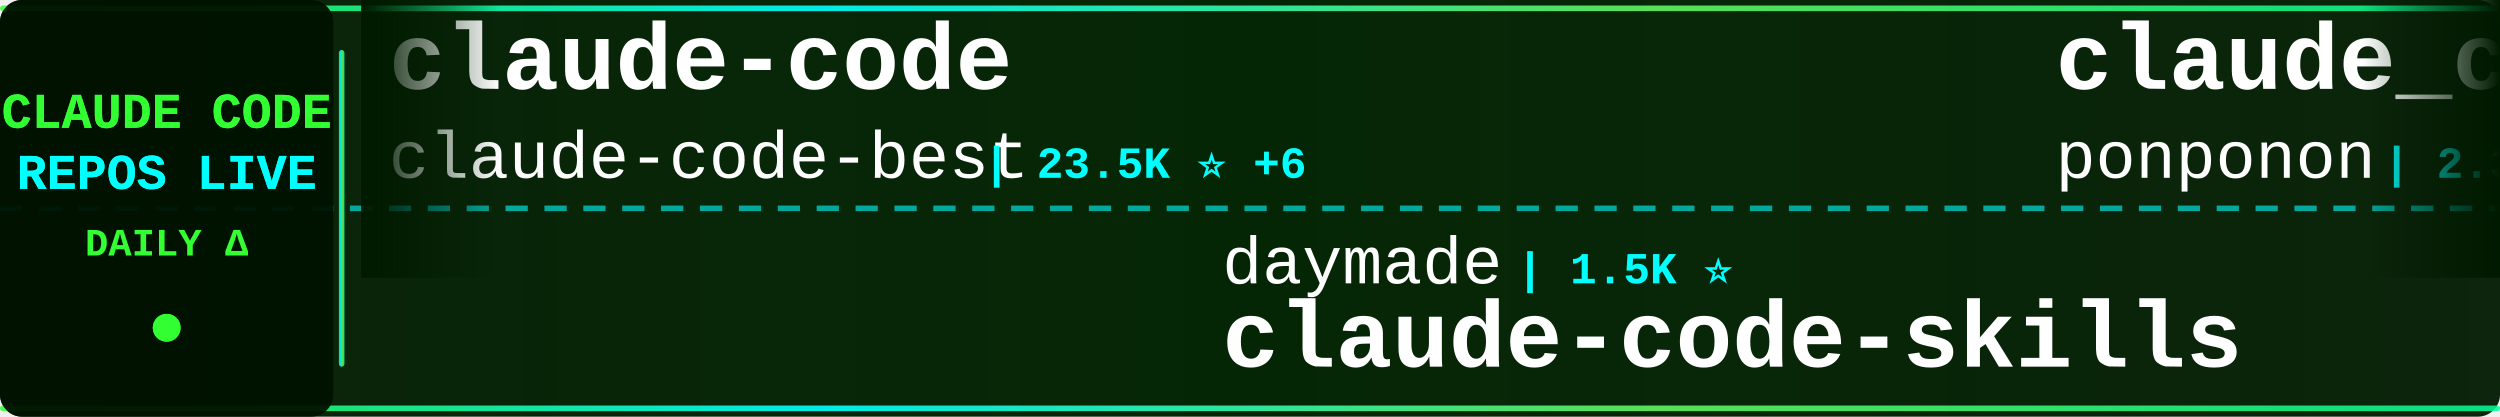
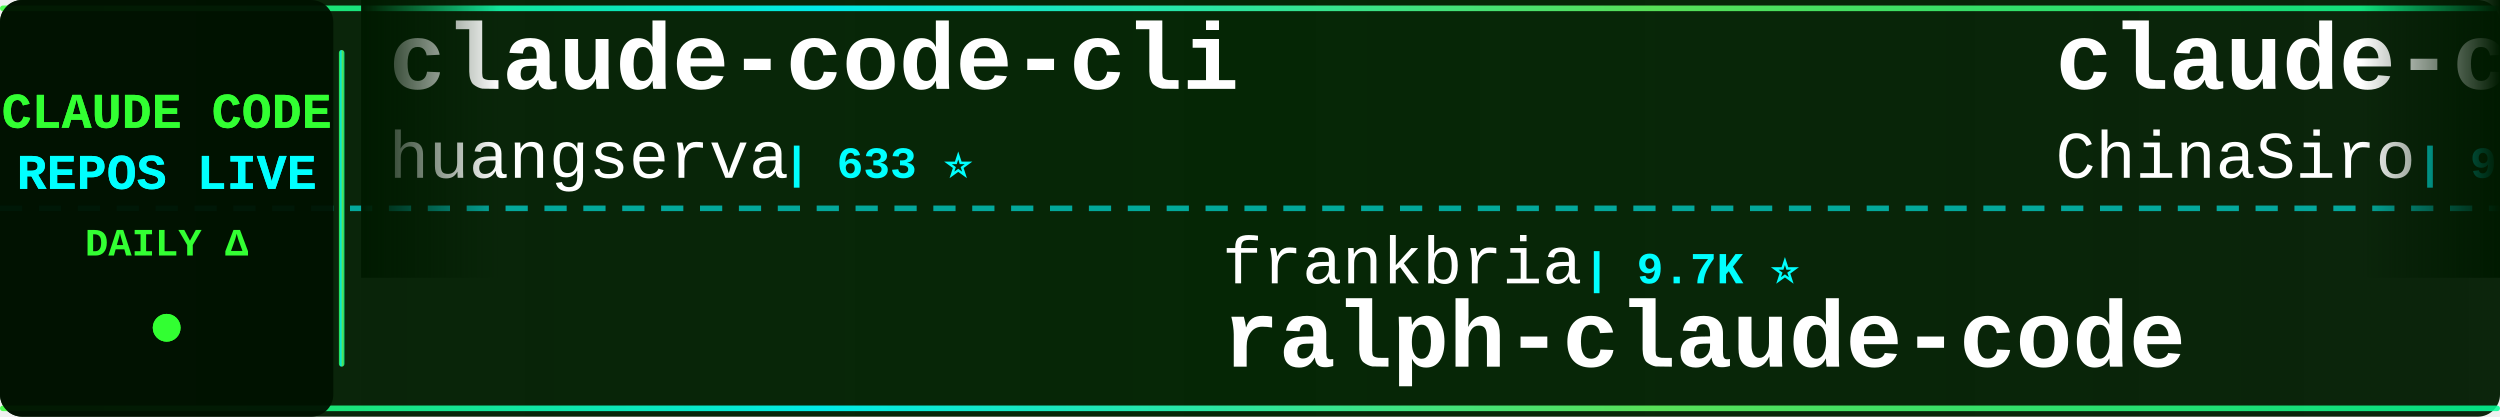
<svg xmlns="http://www.w3.org/2000/svg" width="900" height="150">
  <defs>
    <linearGradient id="tickerBg" x1="0%" y1="0%" x2="100%" y2="0%">
      <stop offset="0%" style="stop-color:#001a00;stop-opacity:0.95" />
      <stop offset="50%" style="stop-color:#002200;stop-opacity:0.98" />
      <stop offset="100%" style="stop-color:#001a00;stop-opacity:0.95" />
    </linearGradient>
    <linearGradient id="borderGrad" x1="0%" y1="0%" x2="100%" y2="0%">
      <stop offset="0%" style="stop-color:#33ff33;stop-opacity:0.85">
        <animate attributeName="stop-opacity" values="0.85;1;0.85" dur="2s" repeatCount="indefinite" />
      </stop>
      <stop offset="33%" style="stop-color:#00ffff;stop-opacity:0.9">
        <animate attributeName="stop-opacity" values="0.9;1;0.9" dur="2.2s" repeatCount="indefinite" />
      </stop>
      <stop offset="66%" style="stop-color:#66ff66;stop-opacity:0.85">
        <animate attributeName="stop-opacity" values="0.85;1;0.85" dur="1.8s" repeatCount="indefinite" />
      </stop>
      <stop offset="100%" style="stop-color:#00ff99;stop-opacity:0.85">
        <animate attributeName="stop-opacity" values="0.85;1;0.85" dur="2s" repeatCount="indefinite" />
      </stop>
    </linearGradient>
    <filter id="textGlow">
      <feGaussianBlur stdDeviation="0.1" result="coloredBlur" />
      <feMerge>
        <feMergeNode in="coloredBlur" />
        <feMergeNode in="SourceGraphic" />
      </feMerge>
    </filter>
    <filter id="metricGlow">
      <feGaussianBlur stdDeviation="0.2" result="coloredBlur" />
      <feMerge>
        <feMergeNode in="coloredBlur" />
        <feMergeNode in="SourceGraphic" />
      </feMerge>
    </filter>
    <linearGradient id="leftFade" x1="0%" y1="0%" x2="100%" y2="0%">
      <stop offset="0%" style="stop-color:#001a00;stop-opacity:1" />
      <stop offset="100%" style="stop-color:#001a00;stop-opacity:0" />
    </linearGradient>
    <linearGradient id="rightFade" x1="0%" y1="0%" x2="100%" y2="0%">
      <stop offset="0%" style="stop-color:#001a00;stop-opacity:0" />
      <stop offset="100%" style="stop-color:#001a00;stop-opacity:1" />
    </linearGradient>
  </defs>
  <rect width="900" height="150" fill="url(#tickerBg)" rx="8" />
  <rect x="0" y="2" width="900" height="2" fill="url(#borderGrad)" rx="1" />
  <rect x="0" y="146" width="900" height="2" fill="url(#borderGrad)" rx="1" />
  <line x1="0" y1="75" x2="900" y2="75" stroke="#00ffff" stroke-width="2" stroke-dasharray="8 6" opacity="0.6" />
  <rect x="0" y="0" width="120" height="150" fill="#001100" opacity="0.95" rx="8" />
  <text x="60" y="46" font-family="'Courier New', monospace" font-size="18" font-weight="bold" fill="#33ff33" text-anchor="middle" filter="url(#textGlow)">
    CLAUDE CODE
  </text>
  <text x="60" y="68" font-family="'Courier New', monospace" font-size="18" font-weight="bold" fill="#00ffff" text-anchor="middle" filter="url(#textGlow)">
    REPOS LIVE
  </text>
  <text x="60" y="92" font-family="'Courier New', monospace" font-size="14" font-weight="bold" fill="#33ff33" text-anchor="middle">
    DAILY Δ
  </text>
  <circle cx="60" cy="118" r="5" fill="#33ff33" filter="url(#metricGlow)">
    <animate attributeName="r" values="4;6;4" dur="1.5s" repeatCount="indefinite" />
    <animate attributeName="opacity" values="0.6;1;0.6" dur="1.5s" repeatCount="indefinite" />
  </circle>
  <rect x="122" y="18" width="2" height="114" fill="url(#borderGrad)" rx="1" />
  <clipPath id="tickerClip">
    <rect x="130" y="0" width="770" height="150" />
  </clipPath>
  <g clip-path="url(#tickerClip)">
    <g id="tickerItems">
      <animateTransform attributeName="transform" attributeType="XML" type="translate" from="0 0" to="-3000 0" dur="54s" repeatCount="indefinite" />
      <g transform="translate(0, 0)">
-         <text x="140" y="32" font-family="'Courier New', monospace" font-size="34" font-weight="bold" fill="#ffffff">claude-code</text>
-         <text x="140" y="64" font-family="'Courier New', monospace" font-size="24" font-weight="normal" fill="#ffffff" opacity="1.0">claude-code-best</text>
-         <text x="354" y="64" font-family="'Courier New', monospace" font-size="16" font-weight="bold" fill="#00ffff"> | 23.5K ⭐ +6</text>
+         <text x="140" y="32" font-family="'Courier New', monospace" font-size="34" font-weight="bold" fill="#ffffff">claude-code-cli</text>
+         <text x="140" y="64" font-family="'Courier New', monospace" font-size="24" font-weight="normal" fill="#ffffff" opacity="1.0">huangserva</text>
+         <text x="282" y="64" font-family="'Courier New', monospace" font-size="16" font-weight="bold" fill="#00ffff"> | 633 ⭐</text>
      </g>
      <g transform="translate(300, 0)">
-         <text x="140" y="102" font-family="'Courier New', monospace" font-size="24" font-weight="normal" fill="#ffffff" opacity="1.0">daymade</text>
-         <text x="246" y="102" font-family="'Courier New', monospace" font-size="16" font-weight="bold" fill="#00ffff"> | 1.5K ⭐</text>
-         <text x="140" y="132" font-family="'Courier New', monospace" font-size="34" font-weight="bold" fill="#ffffff">claude-code-skills</text>
+         <text x="140" y="102" font-family="'Courier New', monospace" font-size="24" font-weight="normal" fill="#ffffff" opacity="1.0">frankbria</text>
+         <text x="270" y="102" font-family="'Courier New', monospace" font-size="16" font-weight="bold" fill="#00ffff"> | 9.7K ⭐</text>
+         <text x="140" y="132" font-family="'Courier New', monospace" font-size="34" font-weight="bold" fill="#ffffff">ralph-claude-code</text>
      </g>
      <g transform="translate(600, 0)">
-         <text x="140" y="32" font-family="'Courier New', monospace" font-size="34" font-weight="bold" fill="#ffffff">claude_code_src</text>
-         <text x="140" y="64" font-family="'Courier New', monospace" font-size="24" font-weight="normal" fill="#ffffff" opacity="1.0">ponponon</text>
-         <text x="258" y="64" font-family="'Courier New', monospace" font-size="16" font-weight="bold" fill="#00ffff"> | 2.3K ⭐</text>
+         <text x="140" y="32" font-family="'Courier New', monospace" font-size="34" font-weight="bold" fill="#ffffff">claude-code-sourcemap</text>
+         <text x="140" y="64" font-family="'Courier New', monospace" font-size="24" font-weight="normal" fill="#ffffff" opacity="1.0">ChinaSiro</text>
+         <text x="270" y="64" font-family="'Courier New', monospace" font-size="16" font-weight="bold" fill="#00ffff"> | 9.8K ⭐</text>
      </g>
      <g transform="translate(900, 0)">
-         <text x="140" y="102" font-family="'Courier New', monospace" font-size="24" font-weight="normal" fill="#ffffff" opacity="1.0">huangjia2019</text>
-         <text x="306" y="102" font-family="'Courier New', monospace" font-size="16" font-weight="bold" fill="#00ffff"> | 1.2K ⭐</text>
-         <text x="140" y="132" font-family="'Courier New', monospace" font-size="34" font-weight="bold" fill="#ffffff">claude-code-engineering</text>
+         <text x="140" y="102" font-family="'Courier New', monospace" font-size="24" font-weight="normal" fill="#ffffff" opacity="1.0">guanshan</text>
+         <text x="258" y="102" font-family="'Courier New', monospace" font-size="16" font-weight="bold" fill="#00ffff"> | 61 ⭐</text>
+         <text x="140" y="132" font-family="'Courier New', monospace" font-size="34" font-weight="bold" fill="#ffffff">ClaudeCode</text>
      </g>
      <g transform="translate(1200, 0)">
-         <text x="140" y="32" font-family="'Courier New', monospace" font-size="34" font-weight="bold" fill="#ffffff">ECC</text>
-         <text x="140" y="64" font-family="'Courier New', monospace" font-size="24" font-weight="normal" fill="#ffffff" opacity="1.0">affaan-m</text>
-         <text x="258" y="64" font-family="'Courier New', monospace" font-size="16" font-weight="bold" fill="#00ffff"> | 309.4K ⭐ +167</text>
+         <text x="140" y="32" font-family="'Courier New', monospace" font-size="34" font-weight="bold" fill="#ffffff">claude-code</text>
+         <text x="140" y="64" font-family="'Courier New', monospace" font-size="24" font-weight="normal" fill="#ffffff" opacity="1.0">ochamber</text>
+         <text x="258" y="64" font-family="'Courier New', monospace" font-size="16" font-weight="bold" fill="#00ffff"> | 8 ⭐</text>
      </g>
      <g transform="translate(1500, 0)">
-         <text x="140" y="102" font-family="'Courier New', monospace" font-size="24" font-weight="normal" fill="#ffffff" opacity="1.0">oboard</text>
-         <text x="234" y="102" font-family="'Courier New', monospace" font-size="16" font-weight="bold" fill="#00ffff"> | 3.3K ⭐</text>
-         <text x="140" y="132" font-family="'Courier New', monospace" font-size="34" font-weight="bold" fill="#ffffff">claude-code-rev</text>
+         <text x="140" y="102" font-family="'Courier New', monospace" font-size="24" font-weight="normal" fill="#ffffff" opacity="1.0">Cranot</text>
+         <text x="234" y="102" font-family="'Courier New', monospace" font-size="16" font-weight="bold" fill="#00ffff"> | 2.9K ⭐</text>
+         <text x="140" y="132" font-family="'Courier New', monospace" font-size="34" font-weight="bold" fill="#ffffff">claude-code-guide</text>
      </g>
      <g transform="translate(1800, 0)">
-         <text x="140" y="32" font-family="'Courier New', monospace" font-size="34" font-weight="bold" fill="#ffffff">ClaudeCode</text>
-         <text x="140" y="64" font-family="'Courier New', monospace" font-size="24" font-weight="normal" fill="#ffffff" opacity="1.0">guanshan</text>
-         <text x="258" y="64" font-family="'Courier New', monospace" font-size="16" font-weight="bold" fill="#00ffff"> | 61 ⭐</text>
+         <text x="140" y="32" font-family="'Courier New', monospace" font-size="34" font-weight="bold" fill="#ffffff">collection-claude-code-s...</text>
+         <text x="140" y="64" font-family="'Courier New', monospace" font-size="24" font-weight="normal" fill="#ffffff" opacity="1.0">chauncygu</text>
+         <text x="270" y="64" font-family="'Courier New', monospace" font-size="16" font-weight="bold" fill="#00ffff"> | 2.9K ⭐ +1</text>
      </g>
      <g transform="translate(2100, 0)">
-         <text x="140" y="102" font-family="'Courier New', monospace" font-size="24" font-weight="normal" fill="#ffffff" opacity="1.0">jqueryscript</text>
-         <text x="306" y="102" font-family="'Courier New', monospace" font-size="16" font-weight="bold" fill="#00ffff"> | 557 ⭐ +1</text>
-         <text x="140" y="132" font-family="'Courier New', monospace" font-size="34" font-weight="bold" fill="#ffffff">awesome-claude-code</text>
+         <text x="140" y="102" font-family="'Courier New', monospace" font-size="24" font-weight="normal" fill="#ffffff" opacity="1.0">techjarves</text>
+         <text x="282" y="102" font-family="'Courier New', monospace" font-size="16" font-weight="bold" fill="#00ffff"> | 1.6K ⭐ +1</text>
+         <text x="140" y="132" font-family="'Courier New', monospace" font-size="34" font-weight="bold" fill="#ffffff">ClaudeCode-Portable</text>
      </g>
      <g transform="translate(2400, 0)">
-         <text x="140" y="32" font-family="'Courier New', monospace" font-size="34" font-weight="bold" fill="#ffffff">claude-code-video-toolki...</text>
-         <text x="140" y="64" font-family="'Courier New', monospace" font-size="24" font-weight="normal" fill="#ffffff" opacity="1.0">digitalsamba</text>
-         <text x="306" y="64" font-family="'Courier New', monospace" font-size="16" font-weight="bold" fill="#00ffff"> | 2.7K ⭐ +1</text>
+         <text x="140" y="32" font-family="'Courier New', monospace" font-size="34" font-weight="bold" fill="#ffffff">claude-coder</text>
+         <text x="140" y="64" font-family="'Courier New', monospace" font-size="24" font-weight="normal" fill="#ffffff" opacity="1.0">kodu-ai</text>
+         <text x="246" y="64" font-family="'Courier New', monospace" font-size="16" font-weight="bold" fill="#00ffff"> | 5.2K ⭐</text>
      </g>
      <g transform="translate(2700, 0)">
-         <text x="140" y="102" font-family="'Courier New', monospace" font-size="24" font-weight="normal" fill="#ffffff" opacity="1.0">WorldFlowAI</text>
-         <text x="294" y="102" font-family="'Courier New', monospace" font-size="16" font-weight="bold" fill="#00ffff"> | 6.8K ⭐ +11</text>
-         <text x="140" y="132" font-family="'Courier New', monospace" font-size="34" font-weight="bold" fill="#ffffff">everything-claude-code</text>
+         <text x="140" y="102" font-family="'Courier New', monospace" font-size="24" font-weight="normal" fill="#ffffff" opacity="1.0">diet103</text>
+         <text x="246" y="102" font-family="'Courier New', monospace" font-size="16" font-weight="bold" fill="#00ffff"> | 10.1K ⭐ +1</text>
+         <text x="140" y="132" font-family="'Courier New', monospace" font-size="34" font-weight="bold" fill="#ffffff">claude-code-infrastructu...</text>
      </g>
      <g transform="translate(3000, 0)">
-         <text x="140" y="32" font-family="'Courier New', monospace" font-size="34" font-weight="bold" fill="#ffffff">claude-code</text>
-         <text x="140" y="64" font-family="'Courier New', monospace" font-size="24" font-weight="normal" fill="#ffffff" opacity="1.0">claude-code-best</text>
-         <text x="354" y="64" font-family="'Courier New', monospace" font-size="16" font-weight="bold" fill="#00ffff"> | 23.5K ⭐ +6</text>
+         <text x="140" y="32" font-family="'Courier New', monospace" font-size="34" font-weight="bold" fill="#ffffff">claude-code-cli</text>
+         <text x="140" y="64" font-family="'Courier New', monospace" font-size="24" font-weight="normal" fill="#ffffff" opacity="1.0">huangserva</text>
+         <text x="282" y="64" font-family="'Courier New', monospace" font-size="16" font-weight="bold" fill="#00ffff"> | 633 ⭐</text>
      </g>
      <g transform="translate(3300, 0)">
-         <text x="140" y="102" font-family="'Courier New', monospace" font-size="24" font-weight="normal" fill="#ffffff" opacity="1.0">daymade</text>
-         <text x="246" y="102" font-family="'Courier New', monospace" font-size="16" font-weight="bold" fill="#00ffff"> | 1.5K ⭐</text>
-         <text x="140" y="132" font-family="'Courier New', monospace" font-size="34" font-weight="bold" fill="#ffffff">claude-code-skills</text>
+         <text x="140" y="102" font-family="'Courier New', monospace" font-size="24" font-weight="normal" fill="#ffffff" opacity="1.0">frankbria</text>
+         <text x="270" y="102" font-family="'Courier New', monospace" font-size="16" font-weight="bold" fill="#00ffff"> | 9.7K ⭐</text>
+         <text x="140" y="132" font-family="'Courier New', monospace" font-size="34" font-weight="bold" fill="#ffffff">ralph-claude-code</text>
      </g>
      <g transform="translate(3600, 0)">
-         <text x="140" y="32" font-family="'Courier New', monospace" font-size="34" font-weight="bold" fill="#ffffff">claude_code_src</text>
-         <text x="140" y="64" font-family="'Courier New', monospace" font-size="24" font-weight="normal" fill="#ffffff" opacity="1.0">ponponon</text>
-         <text x="258" y="64" font-family="'Courier New', monospace" font-size="16" font-weight="bold" fill="#00ffff"> | 2.3K ⭐</text>
+         <text x="140" y="32" font-family="'Courier New', monospace" font-size="34" font-weight="bold" fill="#ffffff">claude-code-sourcemap</text>
+         <text x="140" y="64" font-family="'Courier New', monospace" font-size="24" font-weight="normal" fill="#ffffff" opacity="1.0">ChinaSiro</text>
+         <text x="270" y="64" font-family="'Courier New', monospace" font-size="16" font-weight="bold" fill="#00ffff"> | 9.8K ⭐</text>
      </g>
      <g transform="translate(3900, 0)">
-         <text x="140" y="102" font-family="'Courier New', monospace" font-size="24" font-weight="normal" fill="#ffffff" opacity="1.0">huangjia2019</text>
-         <text x="306" y="102" font-family="'Courier New', monospace" font-size="16" font-weight="bold" fill="#00ffff"> | 1.2K ⭐</text>
-         <text x="140" y="132" font-family="'Courier New', monospace" font-size="34" font-weight="bold" fill="#ffffff">claude-code-engineering</text>
+         <text x="140" y="102" font-family="'Courier New', monospace" font-size="24" font-weight="normal" fill="#ffffff" opacity="1.0">guanshan</text>
+         <text x="258" y="102" font-family="'Courier New', monospace" font-size="16" font-weight="bold" fill="#00ffff"> | 61 ⭐</text>
+         <text x="140" y="132" font-family="'Courier New', monospace" font-size="34" font-weight="bold" fill="#ffffff">ClaudeCode</text>
      </g>
    </g>
  </g>
  <rect x="130" y="0" width="50" height="100" fill="url(#leftFade)" />
  <rect x="850" y="0" width="50" height="100" fill="url(#rightFade)" />
</svg>
